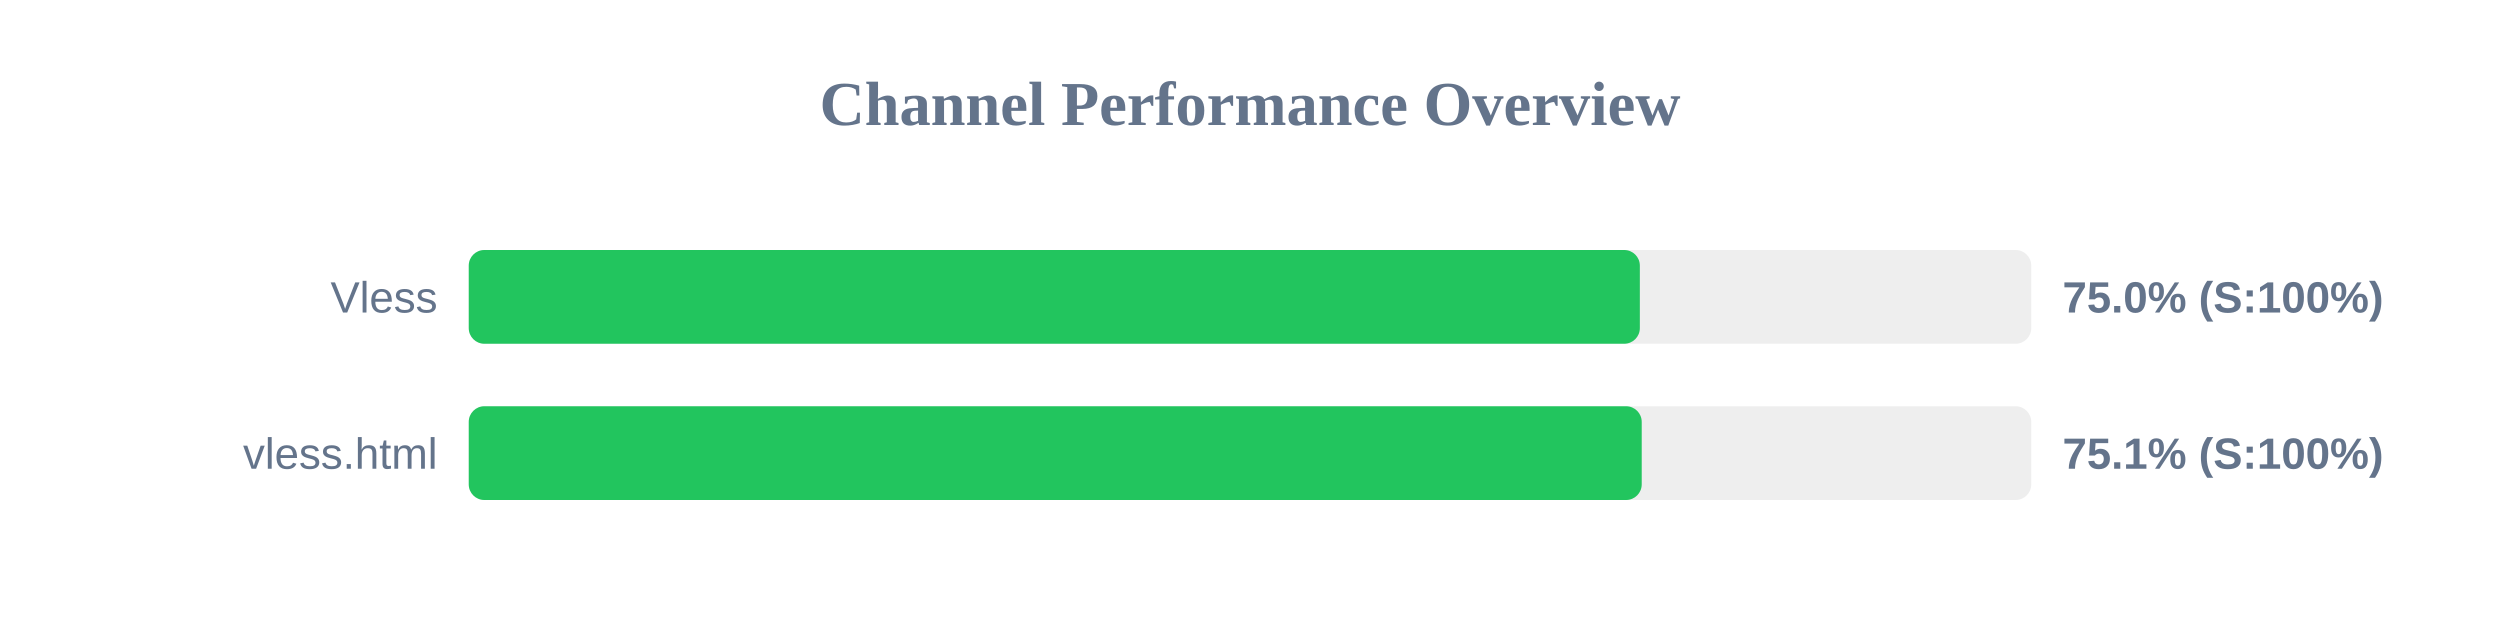
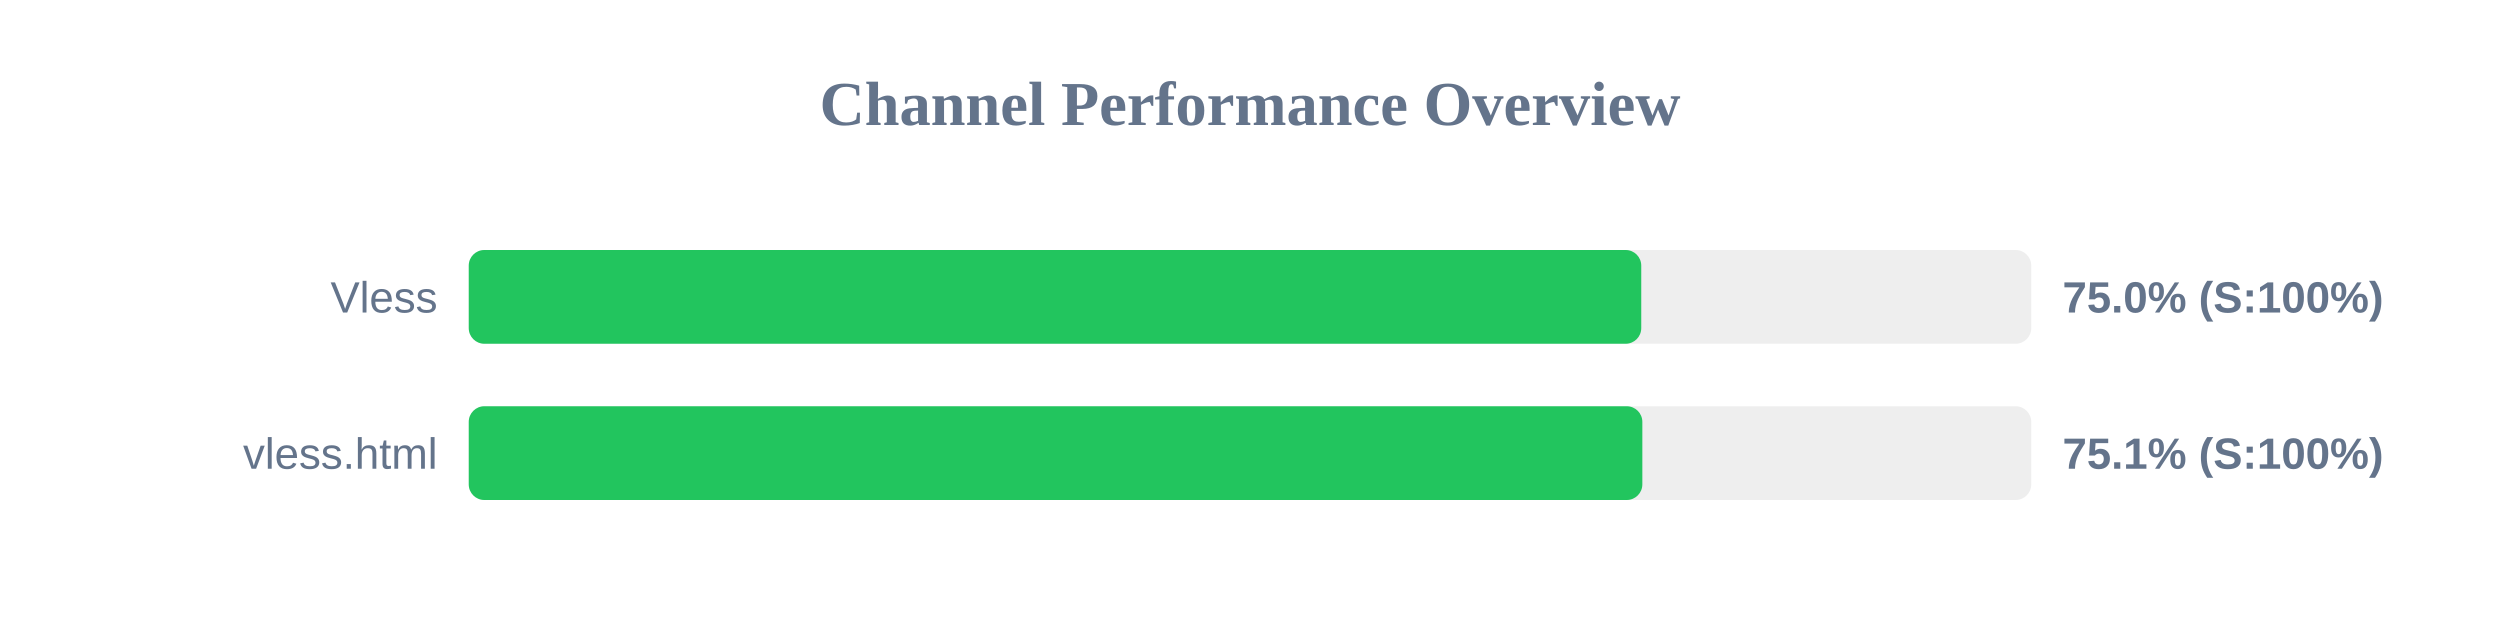
<svg xmlns="http://www.w3.org/2000/svg" width="800" height="200" version="1.1">
  <style>
        .row { font: 14px Arial; fill: #64748b; }
        .score { font: bold 14px Arial; fill: #64748b; }
    </style>
  <text x="400" y="40" text-anchor="middle" font-size="20px" font-weight="bold" fill="#64748b">Channel Performance Overview</text>
  <rect x="150" y="80" width="500" height="30" fill="#eee" rx="5" />
-   <rect x="150" y="80" width="374.75" height="30" fill="#22c55e" rx="5" />
+   <rect x="150" y="80" width="375.2" height="30" fill="#22c55e" rx="5" />
  <text x="140" y="100" text-anchor="end" class="row">Vless</text>
  <text x="660" y="100" text-anchor="start" class="score">75.0% (S:100%)</text>
  <rect x="150" y="130" width="500" height="30" fill="#eee" rx="5" />
-   <rect x="150" y="130" width="375.35" height="30" fill="#22c55e" rx="5" />
+   <rect x="150" y="130" width="375.55" height="30" fill="#22c55e" rx="5" />
  <text x="140" y="150" text-anchor="end" class="row">vless.html</text>
  <text x="660" y="150" text-anchor="start" class="score">75.1% (S:100%)</text>
</svg>
